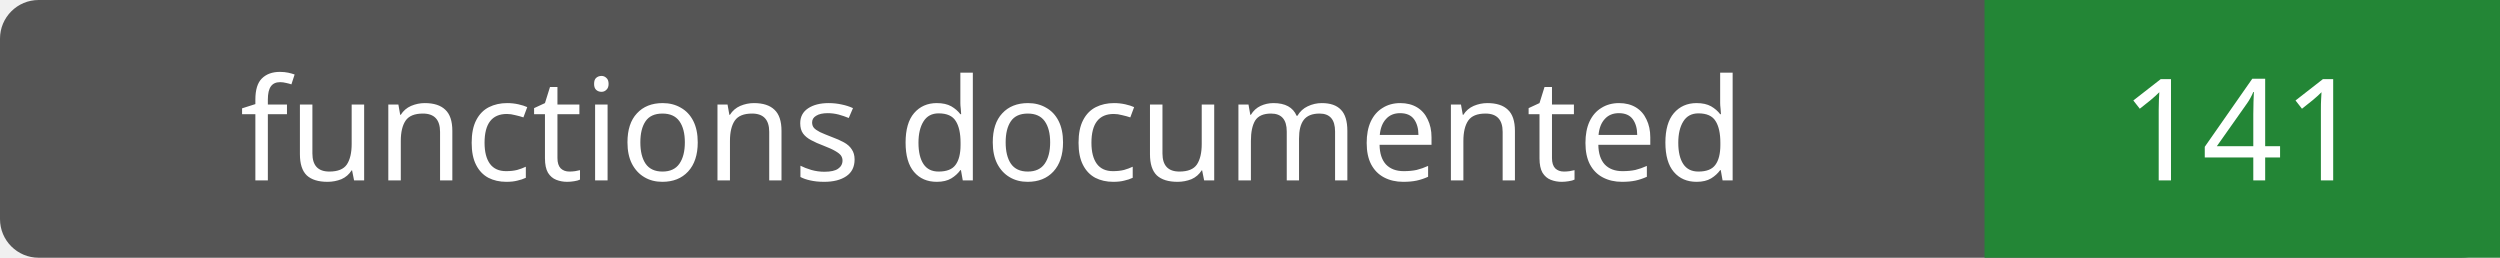
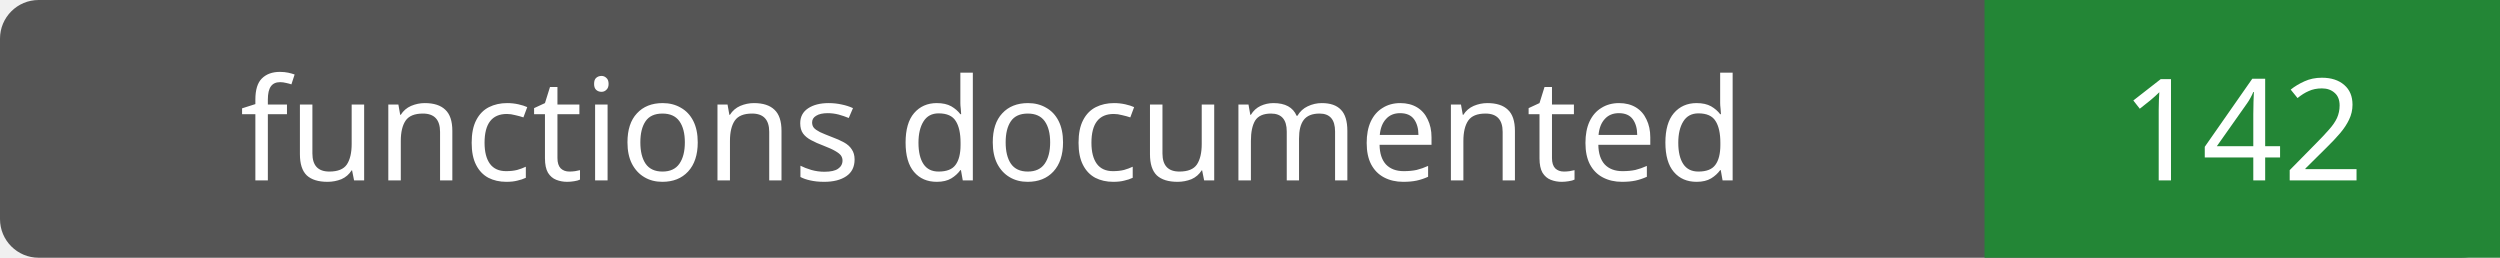
- <svg xmlns="http://www.w3.org/2000/svg" width="194" height="20" role="img" aria-label="functions documented: 141">
+ <svg xmlns="http://www.w3.org/2000/svg" width="194" height="20" role="img" aria-label="functions documented: 142">
  <rect width="194" height="20" rx="3" fill="#555" />
  <path fill="#238636" d="M154 0h40v20H154z" />
  <g fill="#fff" text-anchor="middle" font-family="Verdana,sans-serif" font-size="11">
    <text x="77.0" y="14">functions documented</text>
-     <text x="174.0" y="14">141</text>
+     <text x="174.0" y="14">142</text>
  </g>
</svg>
